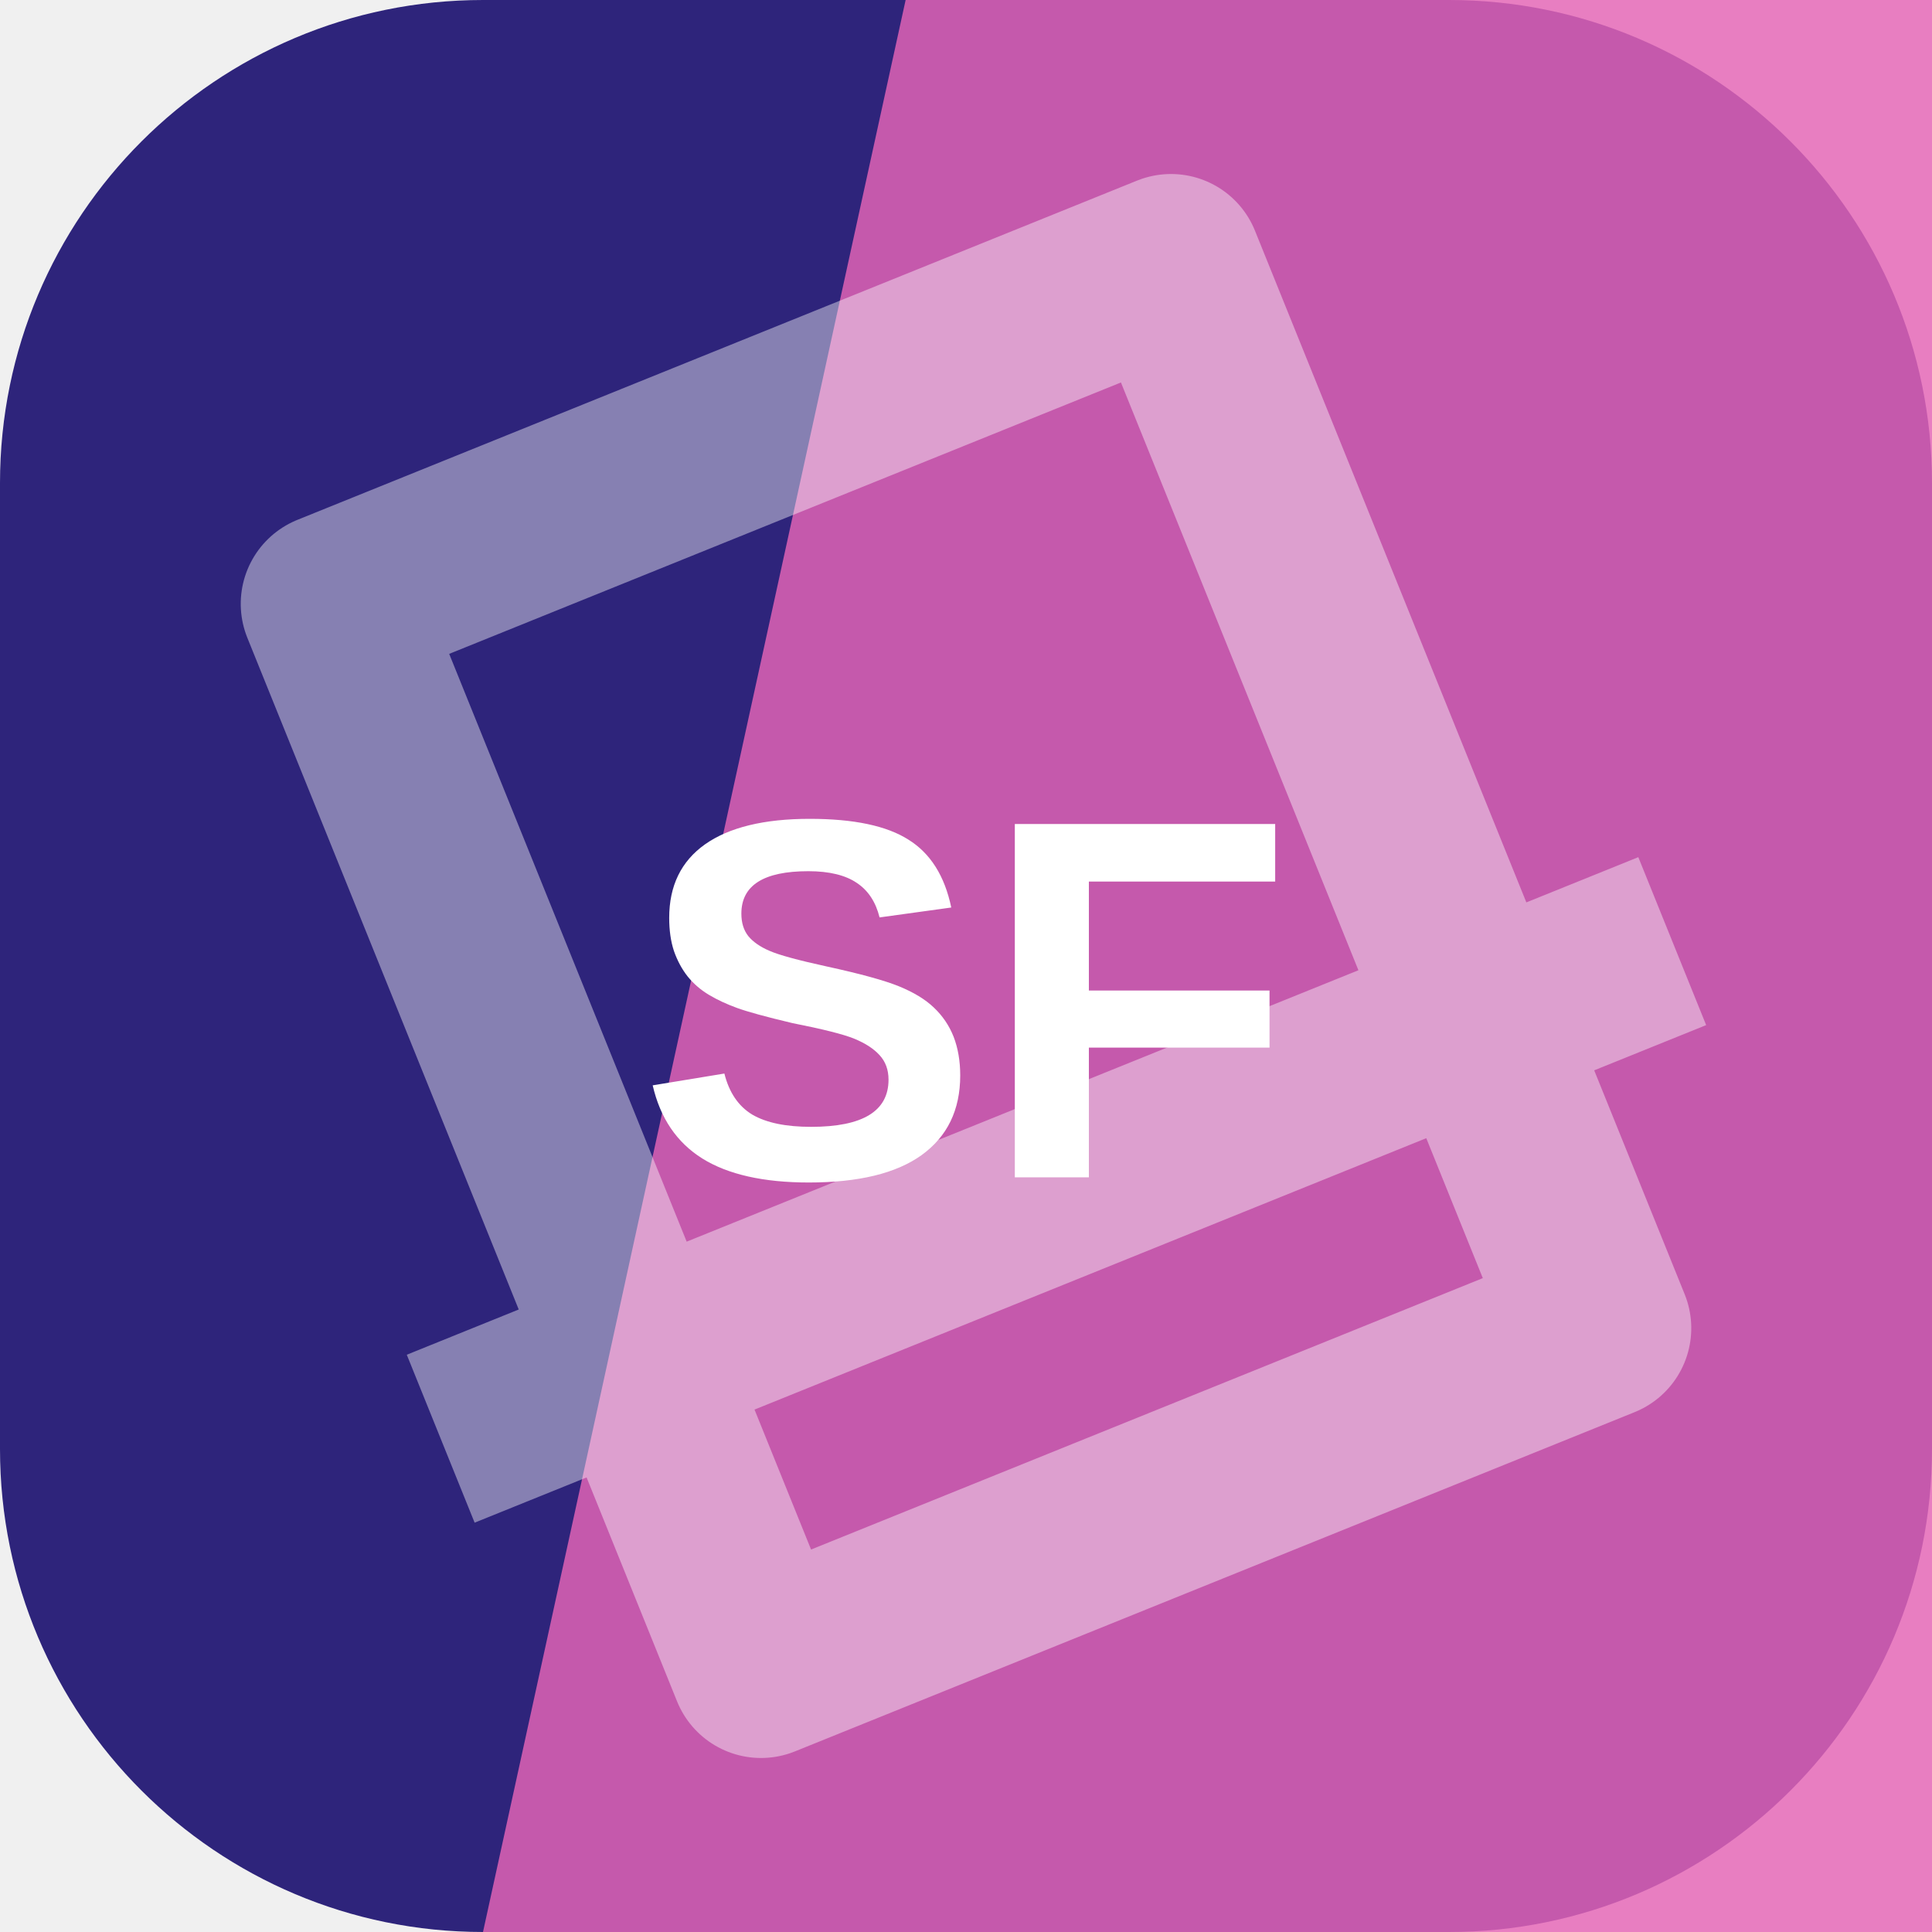
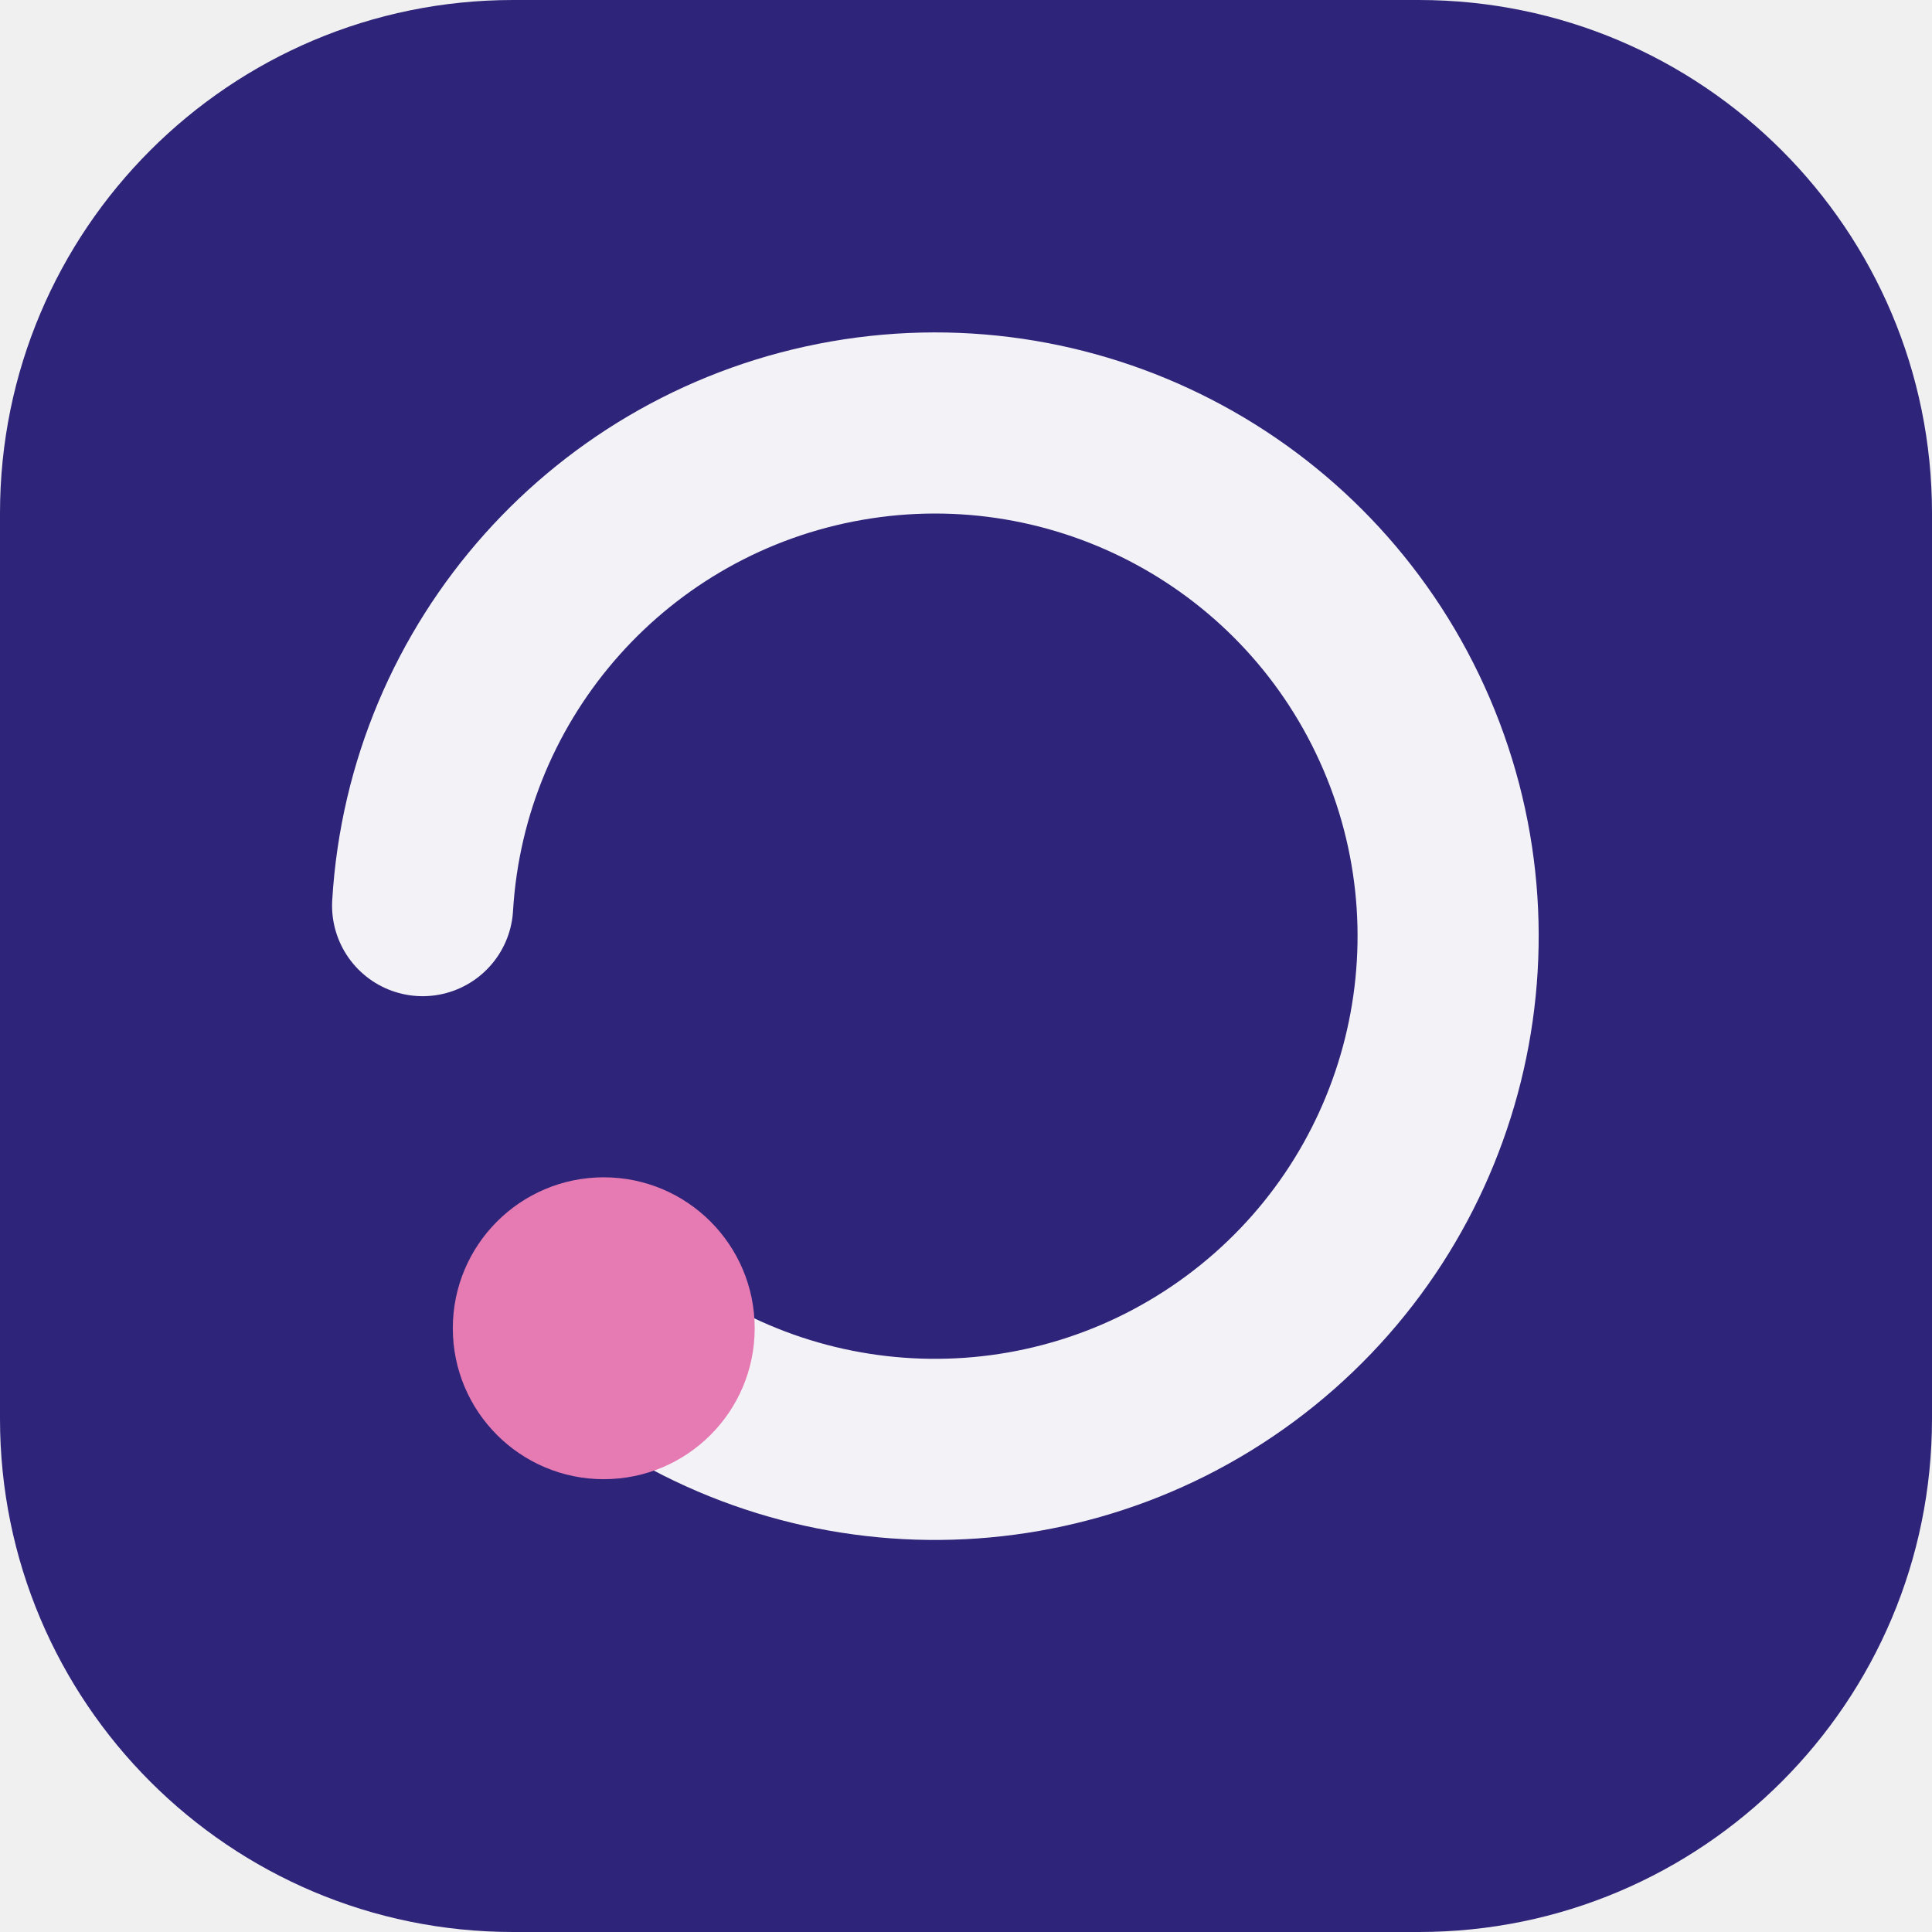
<svg xmlns="http://www.w3.org/2000/svg" width="64" height="64" viewBox="0 0 64 64" role="img">
-   <rect width="64" height="64" rx="16" fill="hsl(247 55% 31%)" />
-   <path d="M30 0h34v64H16Z" fill="hsl(322 72% 65%)" opacity="0.82" />
-   <g transform="rotate(158 32 32)" opacity="0.42">
-     <path d="M17 13h30v38H17zM10 24h44" fill="none" stroke="#ffffff" stroke-width="6" stroke-linejoin="round" />
+   <rect width="64" height="64" rx="17" fill="hsl(247 54% 31%)" />
+   <g transform="rotate(180 32 32)">
+     <path d="M44 20a17 17 0 1 0 6 14" fill="none" stroke="hsl(247 24% 96%)" stroke-width="6" stroke-linecap="round" />
+     <circle cx="44" cy="20" r="5" fill="hsl(329 68% 69%)" />
  </g>
-   <text x="32" y="39" text-anchor="middle" fill="#ffffff" font-family="Arial,Helvetica,sans-serif" font-size="17" font-weight="700" letter-spacing="0">SF</text>
</svg>
